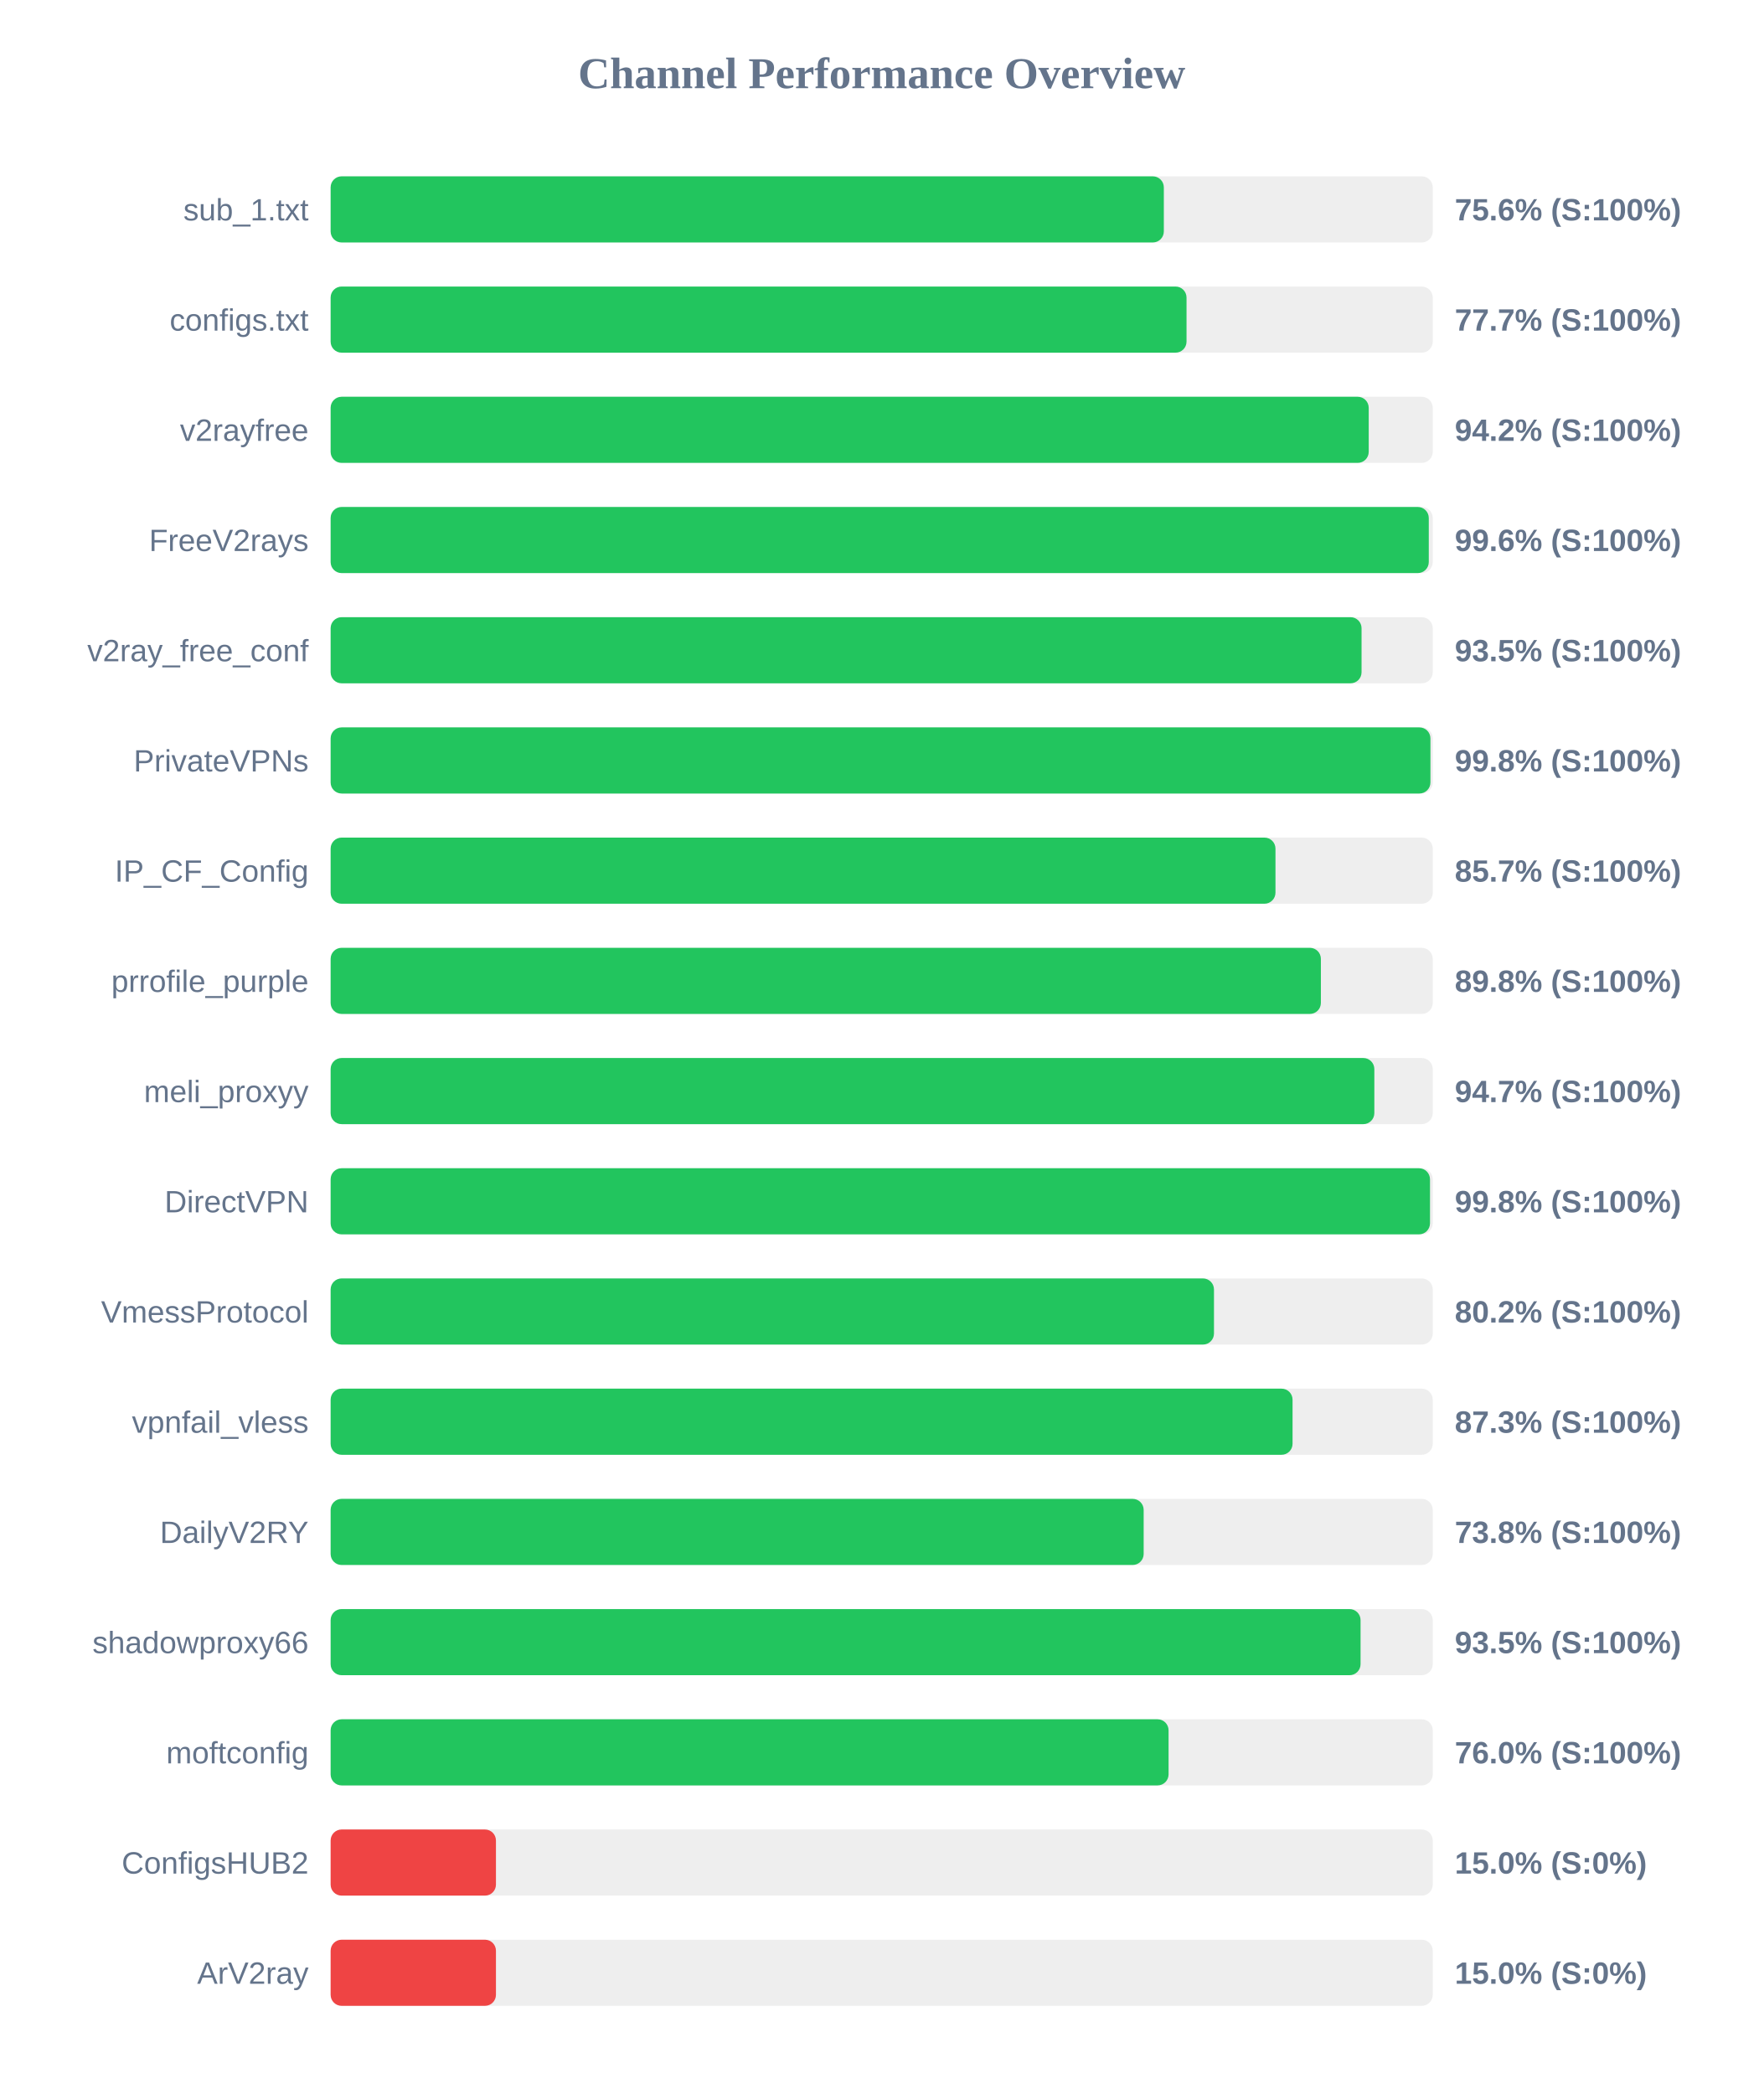
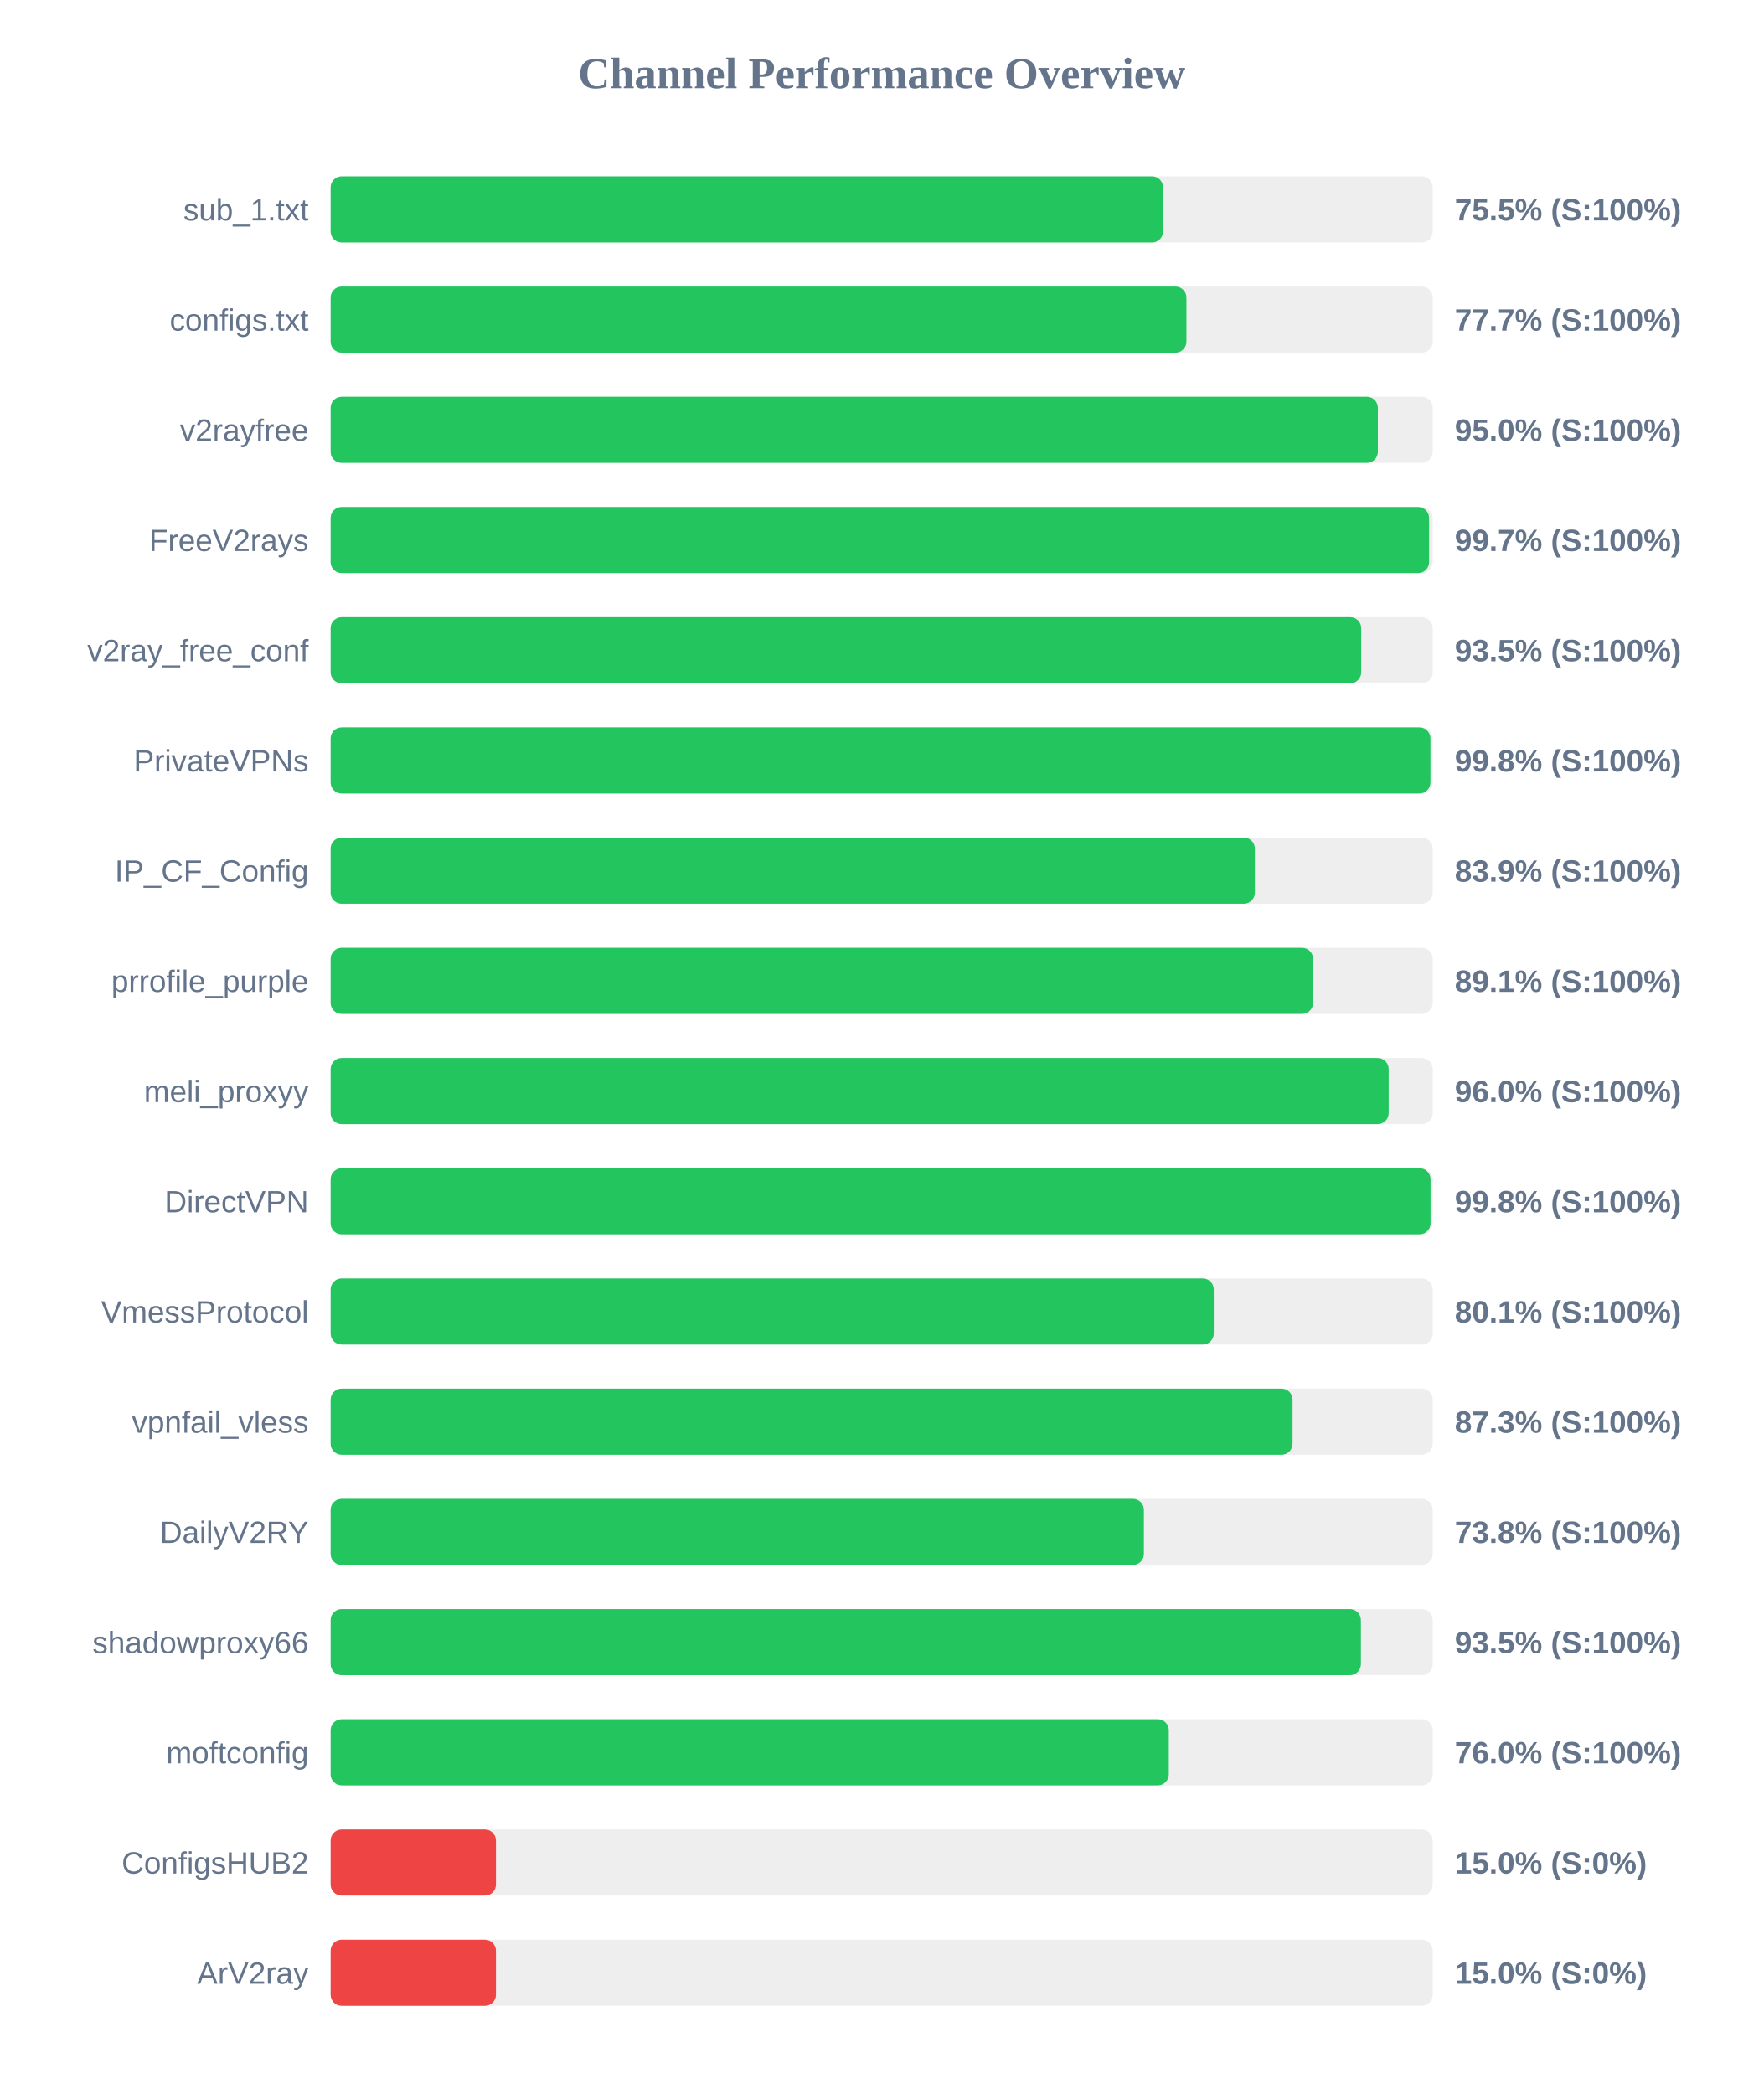
<svg xmlns="http://www.w3.org/2000/svg" width="800" height="950" version="1.1">
  <style>
        .row { font: 14px Arial; fill: #64748b; }
        .score { font: bold 14px Arial; fill: #64748b; }
    </style>
  <text x="400" y="40" text-anchor="middle" font-size="20px" font-weight="bold" fill="#64748b">Channel Performance Overview</text>
  <rect x="150" y="80" width="500" height="30" fill="#eee" rx="5" />
-   <rect x="150" y="80" width="378.0" height="30" fill="#22c55e" rx="5" />
+   <rect x="150" y="80" width="377.65" height="30" fill="#22c55e" rx="5" />
  <text x="140" y="100" text-anchor="end" class="row">sub_1.txt</text>
-   <text x="660" y="100" text-anchor="start" class="score">75.6% (S:100%)</text>
+   <text x="660" y="100" text-anchor="start" class="score">75.5% (S:100%)</text>
  <rect x="150" y="130" width="500" height="30" fill="#eee" rx="5" />
-   <rect x="150" y="130" width="388.3" height="30" fill="#22c55e" rx="5" />
+   <rect x="150" y="130" width="388.25" height="30" fill="#22c55e" rx="5" />
  <text x="140" y="150" text-anchor="end" class="row">configs.txt</text>
  <text x="660" y="150" text-anchor="start" class="score">77.7% (S:100%)</text>
  <rect x="150" y="180" width="500" height="30" fill="#eee" rx="5" />
-   <rect x="150" y="180" width="470.95" height="30" fill="#22c55e" rx="5" />
+   <rect x="150" y="180" width="475.1" height="30" fill="#22c55e" rx="5" />
  <text x="140" y="200" text-anchor="end" class="row">v2rayfree</text>
-   <text x="660" y="200" text-anchor="start" class="score">94.2% (S:100%)</text>
+   <text x="660" y="200" text-anchor="start" class="score">95.0% (S:100%)</text>
  <rect x="150" y="230" width="500" height="30" fill="#eee" rx="5" />
-   <rect x="150" y="230" width="498.2" height="30" fill="#22c55e" rx="5" />
+   <rect x="150" y="230" width="498.35" height="30" fill="#22c55e" rx="5" />
  <text x="140" y="250" text-anchor="end" class="row">FreeV2rays</text>
-   <text x="660" y="250" text-anchor="start" class="score">99.6% (S:100%)</text>
+   <text x="660" y="250" text-anchor="start" class="score">99.7% (S:100%)</text>
  <rect x="150" y="280" width="500" height="30" fill="#eee" rx="5" />
-   <rect x="150" y="280" width="467.7" height="30" fill="#22c55e" rx="5" />
+   <rect x="150" y="280" width="467.55" height="30" fill="#22c55e" rx="5" />
  <text x="140" y="300" text-anchor="end" class="row">v2ray_free_conf</text>
  <text x="660" y="300" text-anchor="start" class="score">93.5% (S:100%)</text>
  <rect x="150" y="330" width="500" height="30" fill="#eee" rx="5" />
  <rect x="150" y="330" width="498.95" height="30" fill="#22c55e" rx="5" />
  <text x="140" y="350" text-anchor="end" class="row">PrivateVPNs</text>
  <text x="660" y="350" text-anchor="start" class="score">99.8% (S:100%)</text>
  <rect x="150" y="380" width="500" height="30" fill="#eee" rx="5" />
-   <rect x="150" y="380" width="428.65" height="30" fill="#22c55e" rx="5" />
+   <rect x="150" y="380" width="419.3" height="30" fill="#22c55e" rx="5" />
  <text x="140" y="400" text-anchor="end" class="row">IP_CF_Config</text>
-   <text x="660" y="400" text-anchor="start" class="score">85.7% (S:100%)</text>
+   <text x="660" y="400" text-anchor="start" class="score">83.9% (S:100%)</text>
  <rect x="150" y="430" width="500" height="30" fill="#eee" rx="5" />
-   <rect x="150" y="430" width="449.25" height="30" fill="#22c55e" rx="5" />
+   <rect x="150" y="430" width="445.7" height="30" fill="#22c55e" rx="5" />
  <text x="140" y="450" text-anchor="end" class="row">prrofile_purple</text>
-   <text x="660" y="450" text-anchor="start" class="score">89.8% (S:100%)</text>
+   <text x="660" y="450" text-anchor="start" class="score">89.1% (S:100%)</text>
  <rect x="150" y="480" width="500" height="30" fill="#eee" rx="5" />
-   <rect x="150" y="480" width="473.5" height="30" fill="#22c55e" rx="5" />
+   <rect x="150" y="480" width="480.0" height="30" fill="#22c55e" rx="5" />
  <text x="140" y="500" text-anchor="end" class="row">meli_proxyy</text>
-   <text x="660" y="500" text-anchor="start" class="score">94.7% (S:100%)</text>
+   <text x="660" y="500" text-anchor="start" class="score">96.0% (S:100%)</text>
  <rect x="150" y="530" width="500" height="30" fill="#eee" rx="5" />
-   <rect x="150" y="530" width="498.75" height="30" fill="#22c55e" rx="5" />
+   <rect x="150" y="530" width="499.0" height="30" fill="#22c55e" rx="5" />
  <text x="140" y="550" text-anchor="end" class="row">DirectVPN</text>
  <text x="660" y="550" text-anchor="start" class="score">99.8% (S:100%)</text>
  <rect x="150" y="580" width="500" height="30" fill="#eee" rx="5" />
-   <rect x="150" y="580" width="400.75" height="30" fill="#22c55e" rx="5" />
+   <rect x="150" y="580" width="400.65" height="30" fill="#22c55e" rx="5" />
  <text x="140" y="600" text-anchor="end" class="row">VmessProtocol</text>
-   <text x="660" y="600" text-anchor="start" class="score">80.2% (S:100%)</text>
+   <text x="660" y="600" text-anchor="start" class="score">80.1% (S:100%)</text>
  <rect x="150" y="630" width="500" height="30" fill="#eee" rx="5" />
  <rect x="150" y="630" width="436.4" height="30" fill="#22c55e" rx="5" />
  <text x="140" y="650" text-anchor="end" class="row">vpnfail_vless</text>
  <text x="660" y="650" text-anchor="start" class="score">87.3% (S:100%)</text>
  <rect x="150" y="680" width="500" height="30" fill="#eee" rx="5" />
-   <rect x="150" y="680" width="368.85" height="30" fill="#22c55e" rx="5" />
+   <rect x="150" y="680" width="368.95" height="30" fill="#22c55e" rx="5" />
  <text x="140" y="700" text-anchor="end" class="row">DailyV2RY</text>
  <text x="660" y="700" text-anchor="start" class="score">73.8% (S:100%)</text>
  <rect x="150" y="730" width="500" height="30" fill="#eee" rx="5" />
-   <rect x="150" y="730" width="467.25" height="30" fill="#22c55e" rx="5" />
+   <rect x="150" y="730" width="467.4" height="30" fill="#22c55e" rx="5" />
  <text x="140" y="750" text-anchor="end" class="row">shadowproxy66</text>
  <text x="660" y="750" text-anchor="start" class="score">93.5% (S:100%)</text>
  <rect x="150" y="780" width="500" height="30" fill="#eee" rx="5" />
-   <rect x="150" y="780" width="380.15" height="30" fill="#22c55e" rx="5" />
+   <rect x="150" y="780" width="380.25" height="30" fill="#22c55e" rx="5" />
  <text x="140" y="800" text-anchor="end" class="row">moftconfig</text>
  <text x="660" y="800" text-anchor="start" class="score">76.0% (S:100%)</text>
  <rect x="150" y="830" width="500" height="30" fill="#eee" rx="5" />
  <rect x="150" y="830" width="75.0" height="30" fill="#ef4444" rx="5" />
  <text x="140" y="850" text-anchor="end" class="row">ConfigsHUB2</text>
  <text x="660" y="850" text-anchor="start" class="score">15.0% (S:0%)</text>
  <rect x="150" y="880" width="500" height="30" fill="#eee" rx="5" />
  <rect x="150" y="880" width="75.0" height="30" fill="#ef4444" rx="5" />
  <text x="140" y="900" text-anchor="end" class="row">ArV2ray</text>
  <text x="660" y="900" text-anchor="start" class="score">15.0% (S:0%)</text>
</svg>
